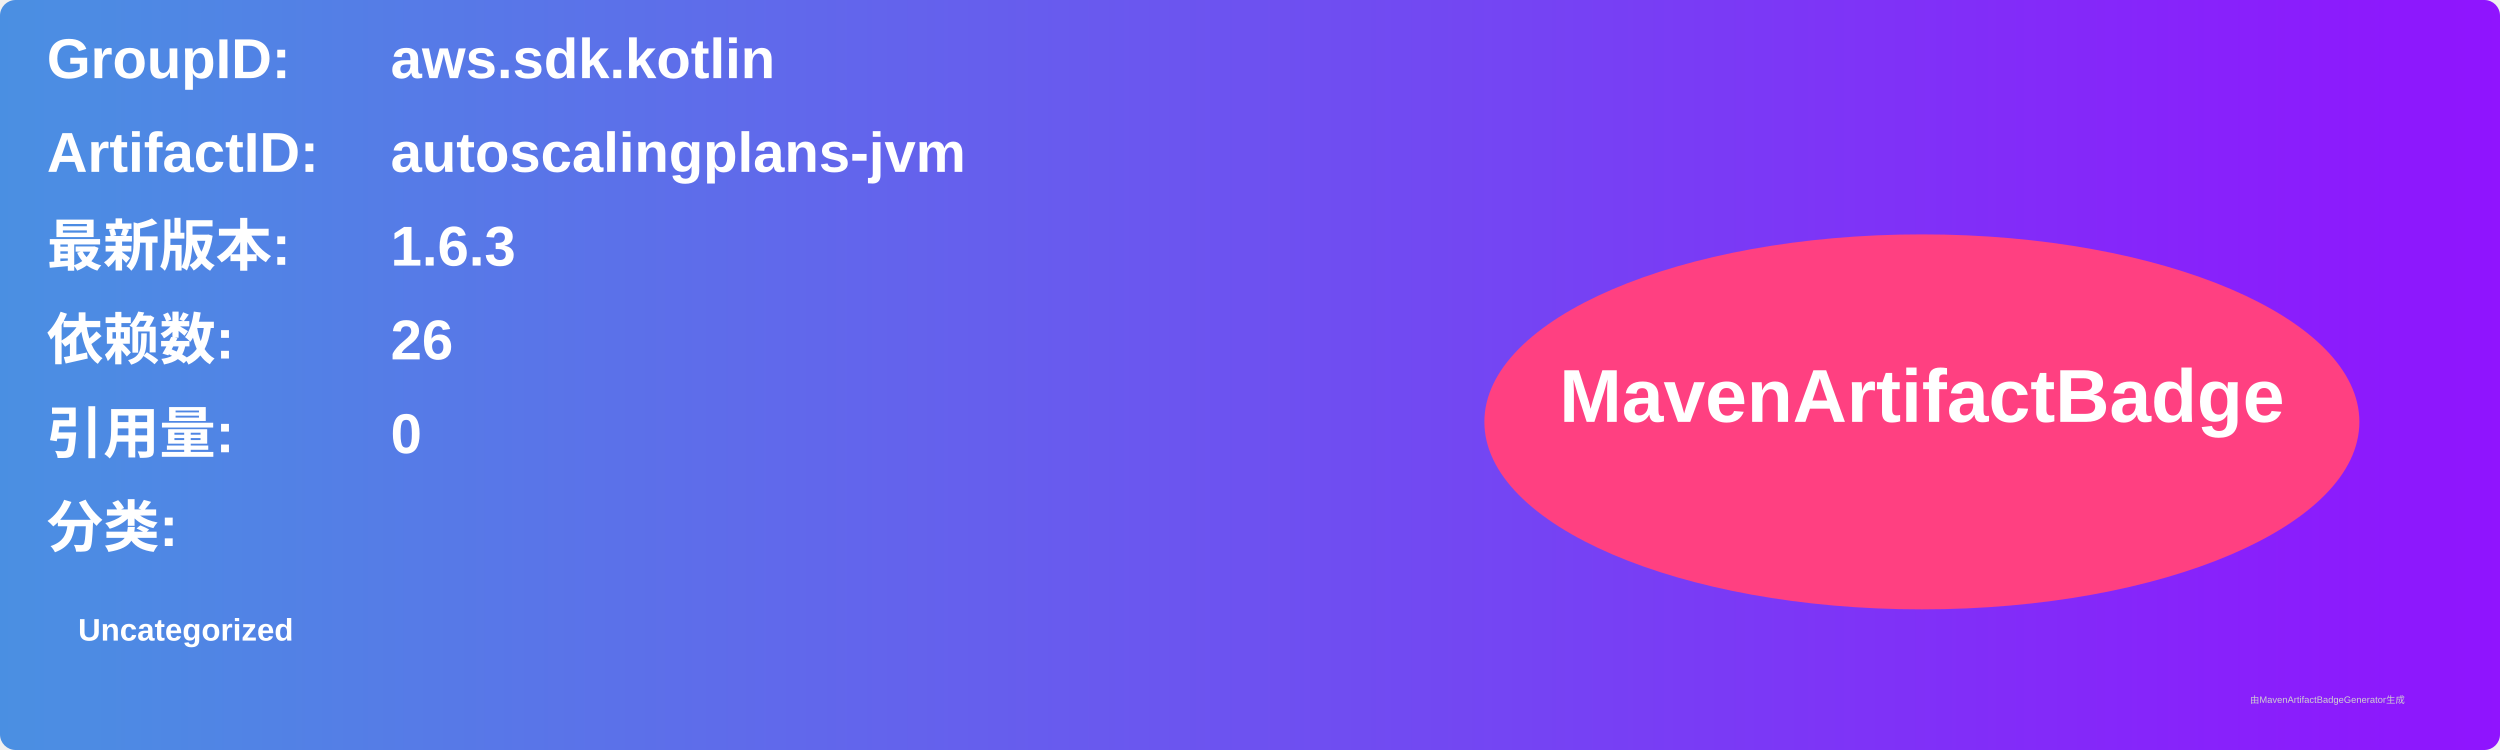
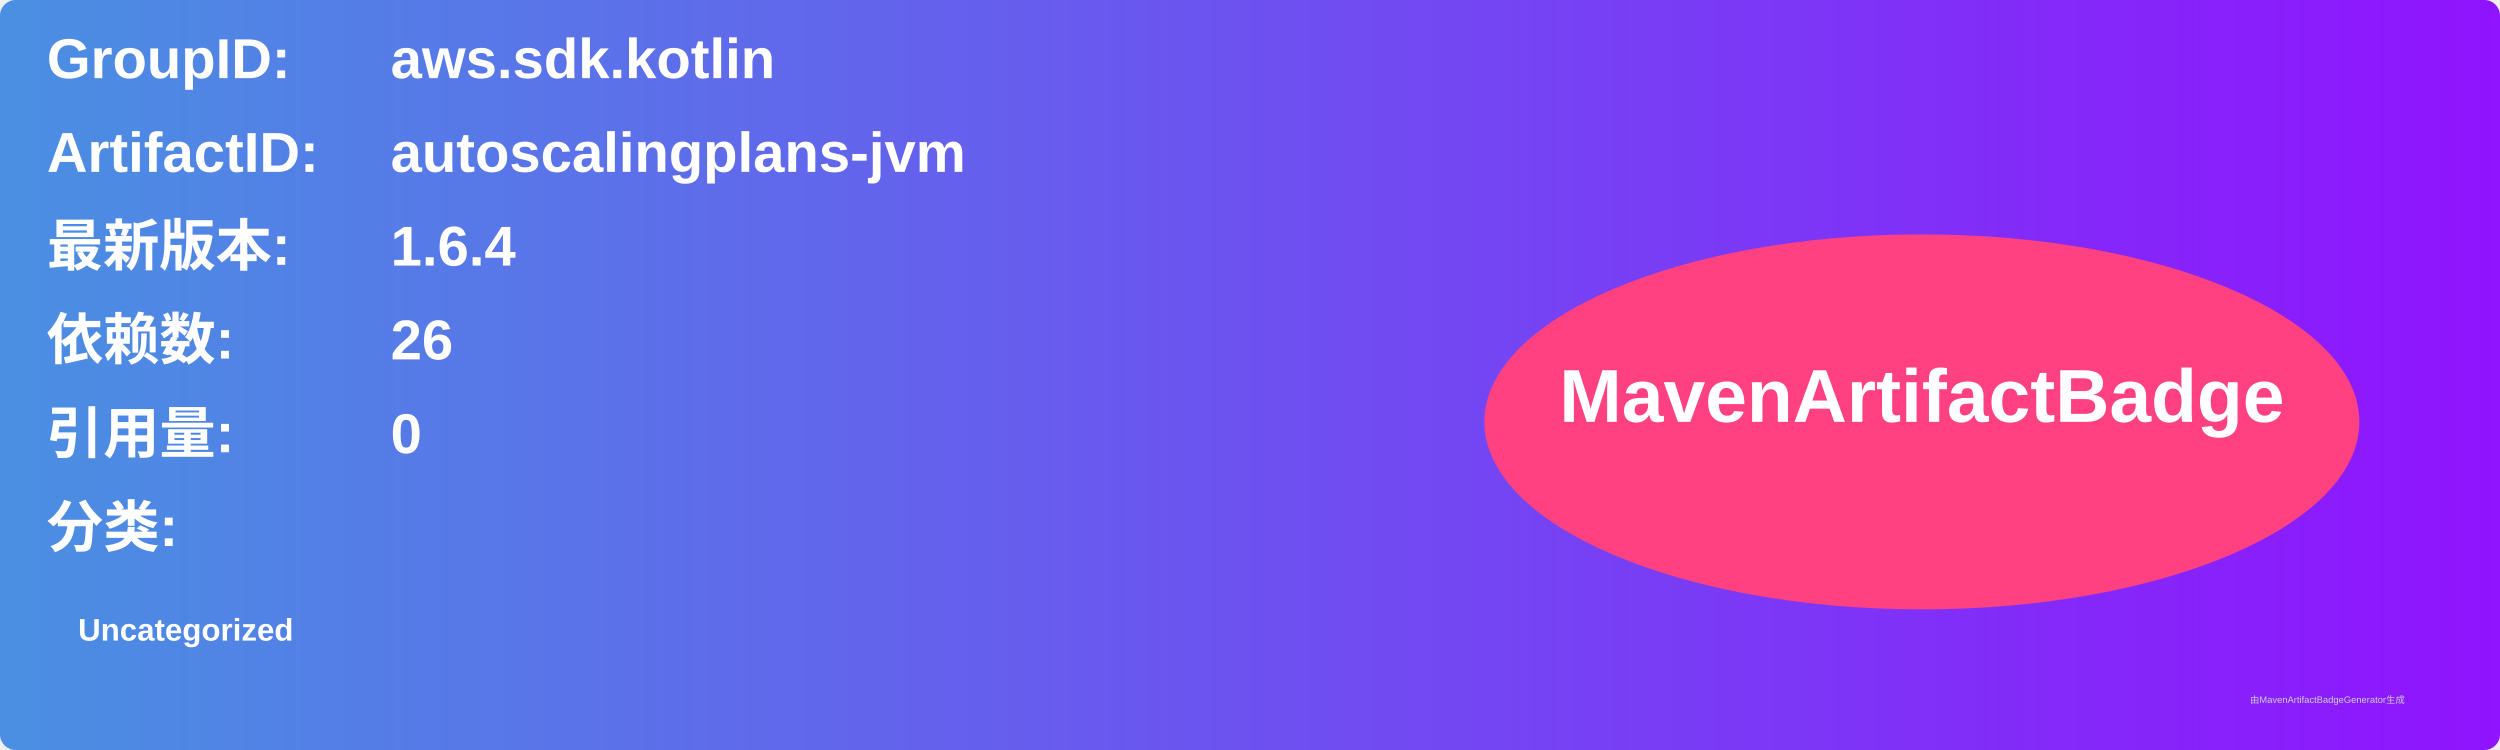
<svg xmlns="http://www.w3.org/2000/svg" width="800" height="240" viewBox="0 0 800 240">
  <linearGradient id="grad" x1="0%" y1="0%" x2="100%" y2="0%">
    <stop offset="0%" stop-color="#4a90e2" />
    <stop offset="100%" stop-color="#9013fe" />
  </linearGradient>
  <rect width="100%" height="100%" rx="5" ry="5" fill="url(#grad)" />
  <g transform="translate(15, 15)">
    <text x="0" y="10" font-family="Arial" font-size="18" fill="white" font-weight="bold" width="260">GroupID:</text>
    <text x="110" y="10" font-family="Arial" font-size="18" fill="white" font-weight="bold" width="460">aws.sdk.kotlin</text>
    <text x="0" y="40" font-family="Arial" font-size="18" fill="white" font-weight="bold" width="260">ArtifactID:</text>
    <text x="110" y="40" font-family="Arial" font-size="18" fill="white" font-weight="bold" width="460">autoscalingplans-jvm</text>
    <text x="0" y="70" font-family="Arial" font-size="18" fill="white" font-weight="bold">最新版本:</text>
    <text x="110" y="70" font-family="Arial" font-size="18" fill="white" font-weight="bold">
-       <tspan font-weight="bold">1.6.3</tspan>
+       <tspan font-weight="bold">1.6.4</tspan>
    </text>
    <text x="0" y="100" font-family="Arial" font-size="18" fill="white" font-weight="bold">依赖数: </text>
    <text x="110" y="100" font-family="Arial" font-size="18" fill="white">
      <tspan font-weight="bold">26</tspan>
    </text>
    <text x="0" y="130" font-family="Arial" font-size="18" fill="white" font-weight="bold">引用量: </text>
    <text x="110" y="130" font-family="Arial" font-size="18" fill="white">
      <tspan font-weight="bold">0</tspan>
    </text>
    <text x="0" y="160" font-family="Arial" font-size="18" fill="white" font-weight="bold">分类:</text>
    <text x="10" y="190" font-family="Arial" font-size="10" fill="white">
      <tspan font-weight="bold">Uncategorized</tspan>
    </text>
    <ellipse cx="600" cy="120" rx="140" ry="60" fill="#ff4081" />
    <text x="600" y="120" text-anchor="middle" font-family="Arial" font-size="24" fill="white" font-weight="bold">MavenArtifactBadge</text>
  </g>
  <text x="720" y="225" font-family="Arial" font-size="3" fill="#d0d0d0">由MavenArtifactBadgeGenerator生成</text>
</svg>
